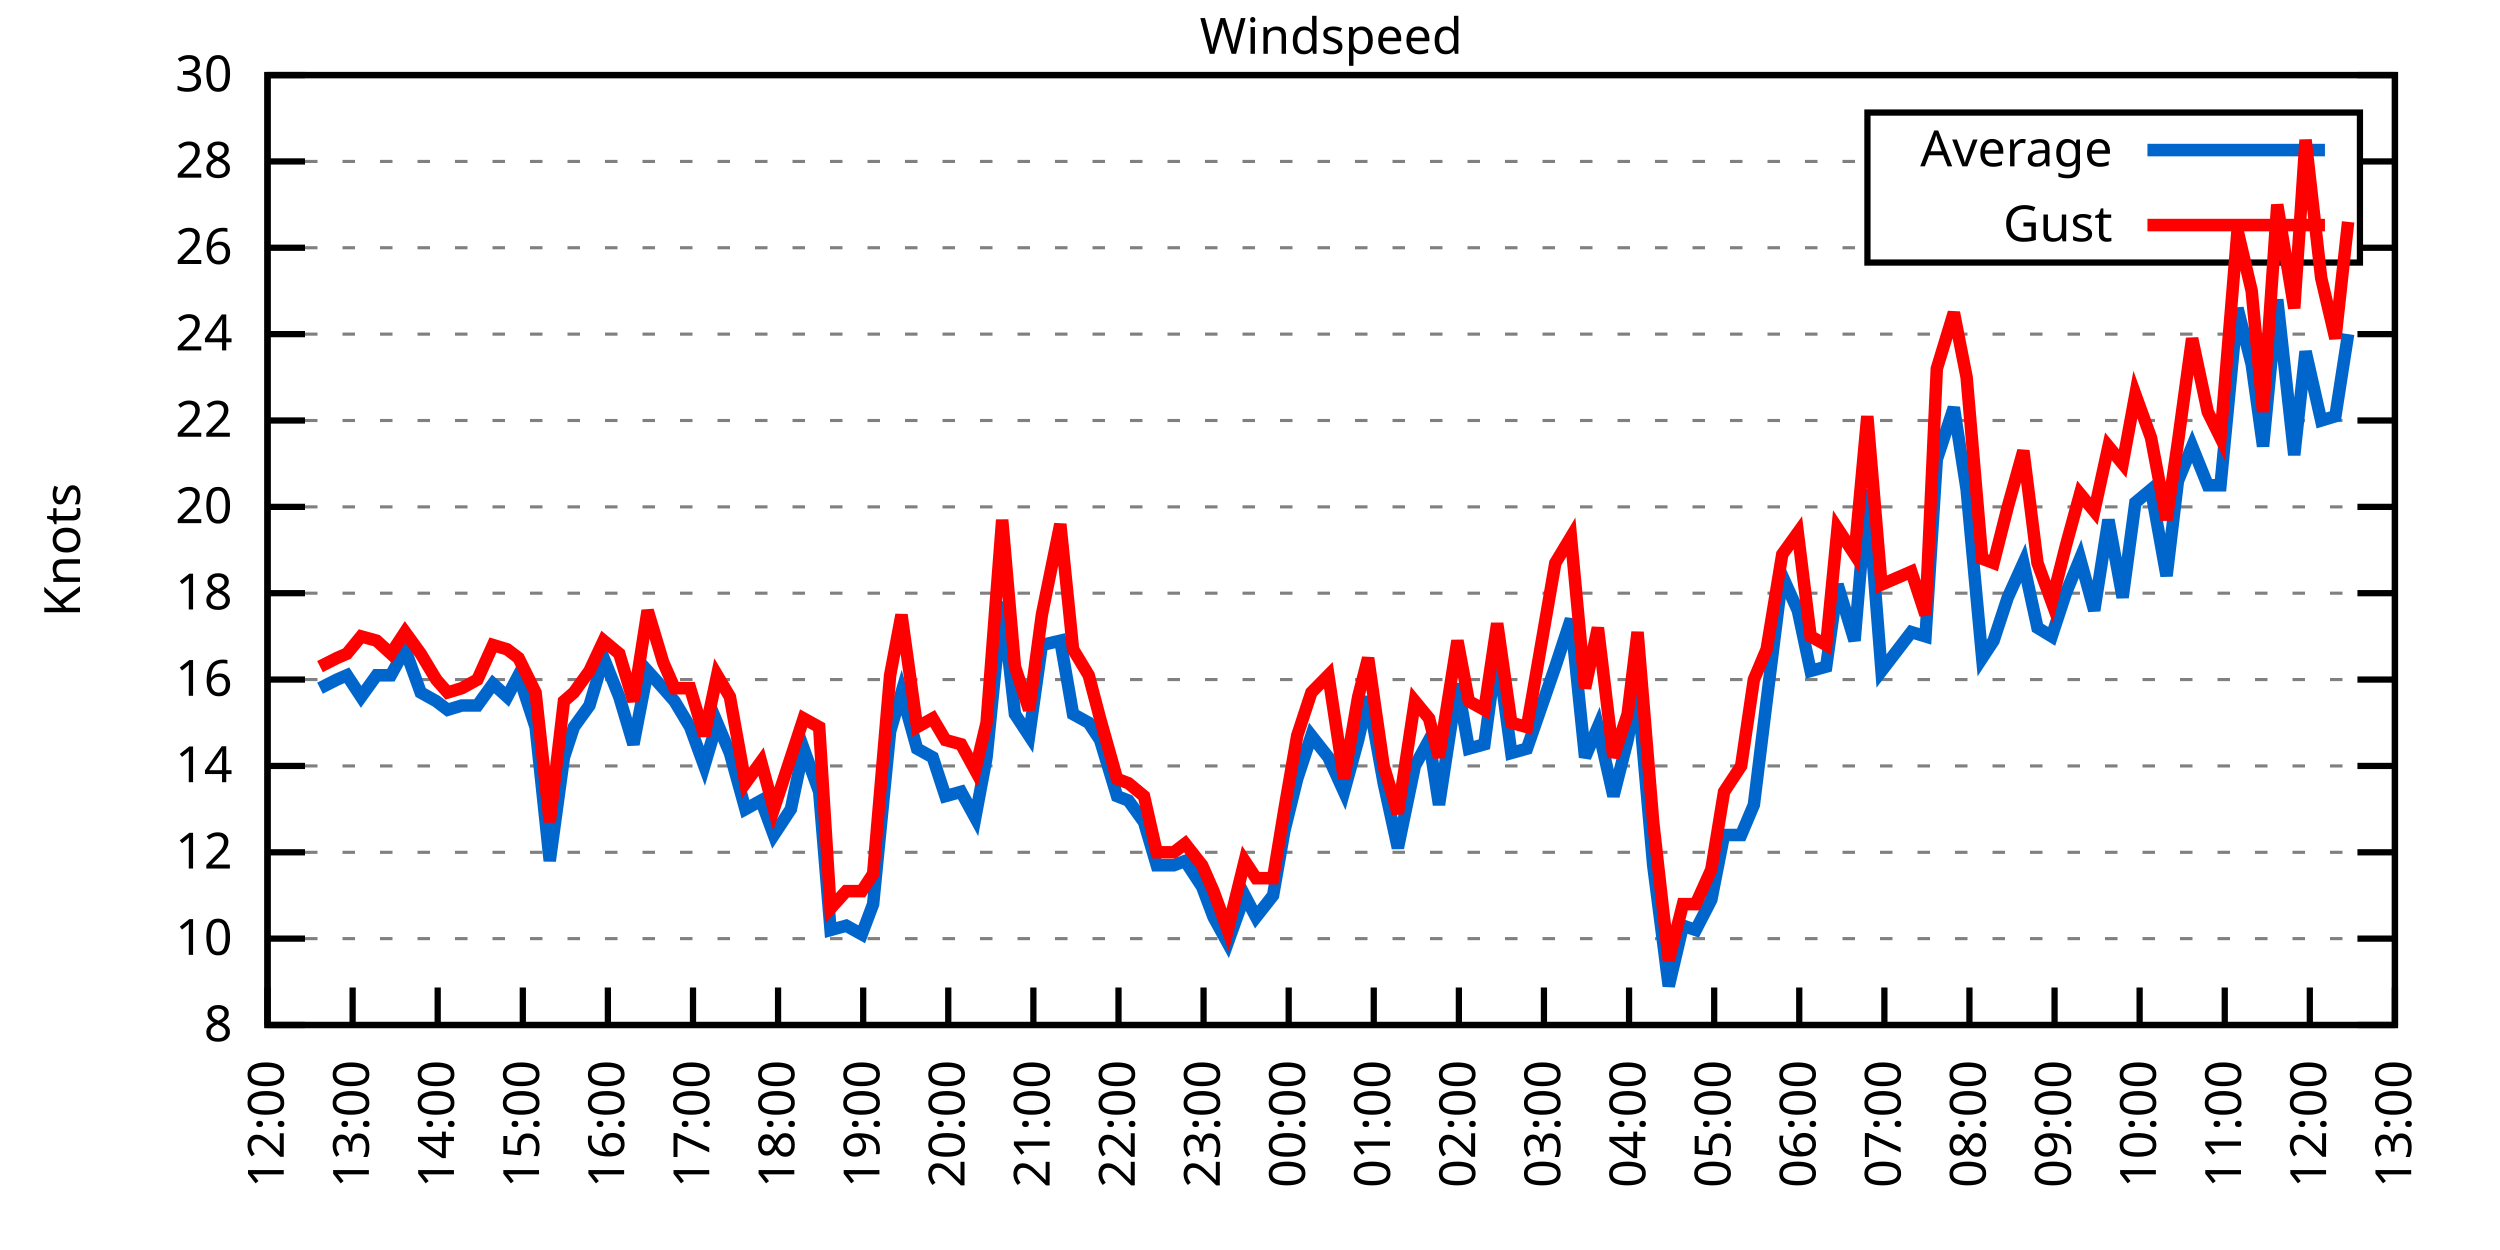
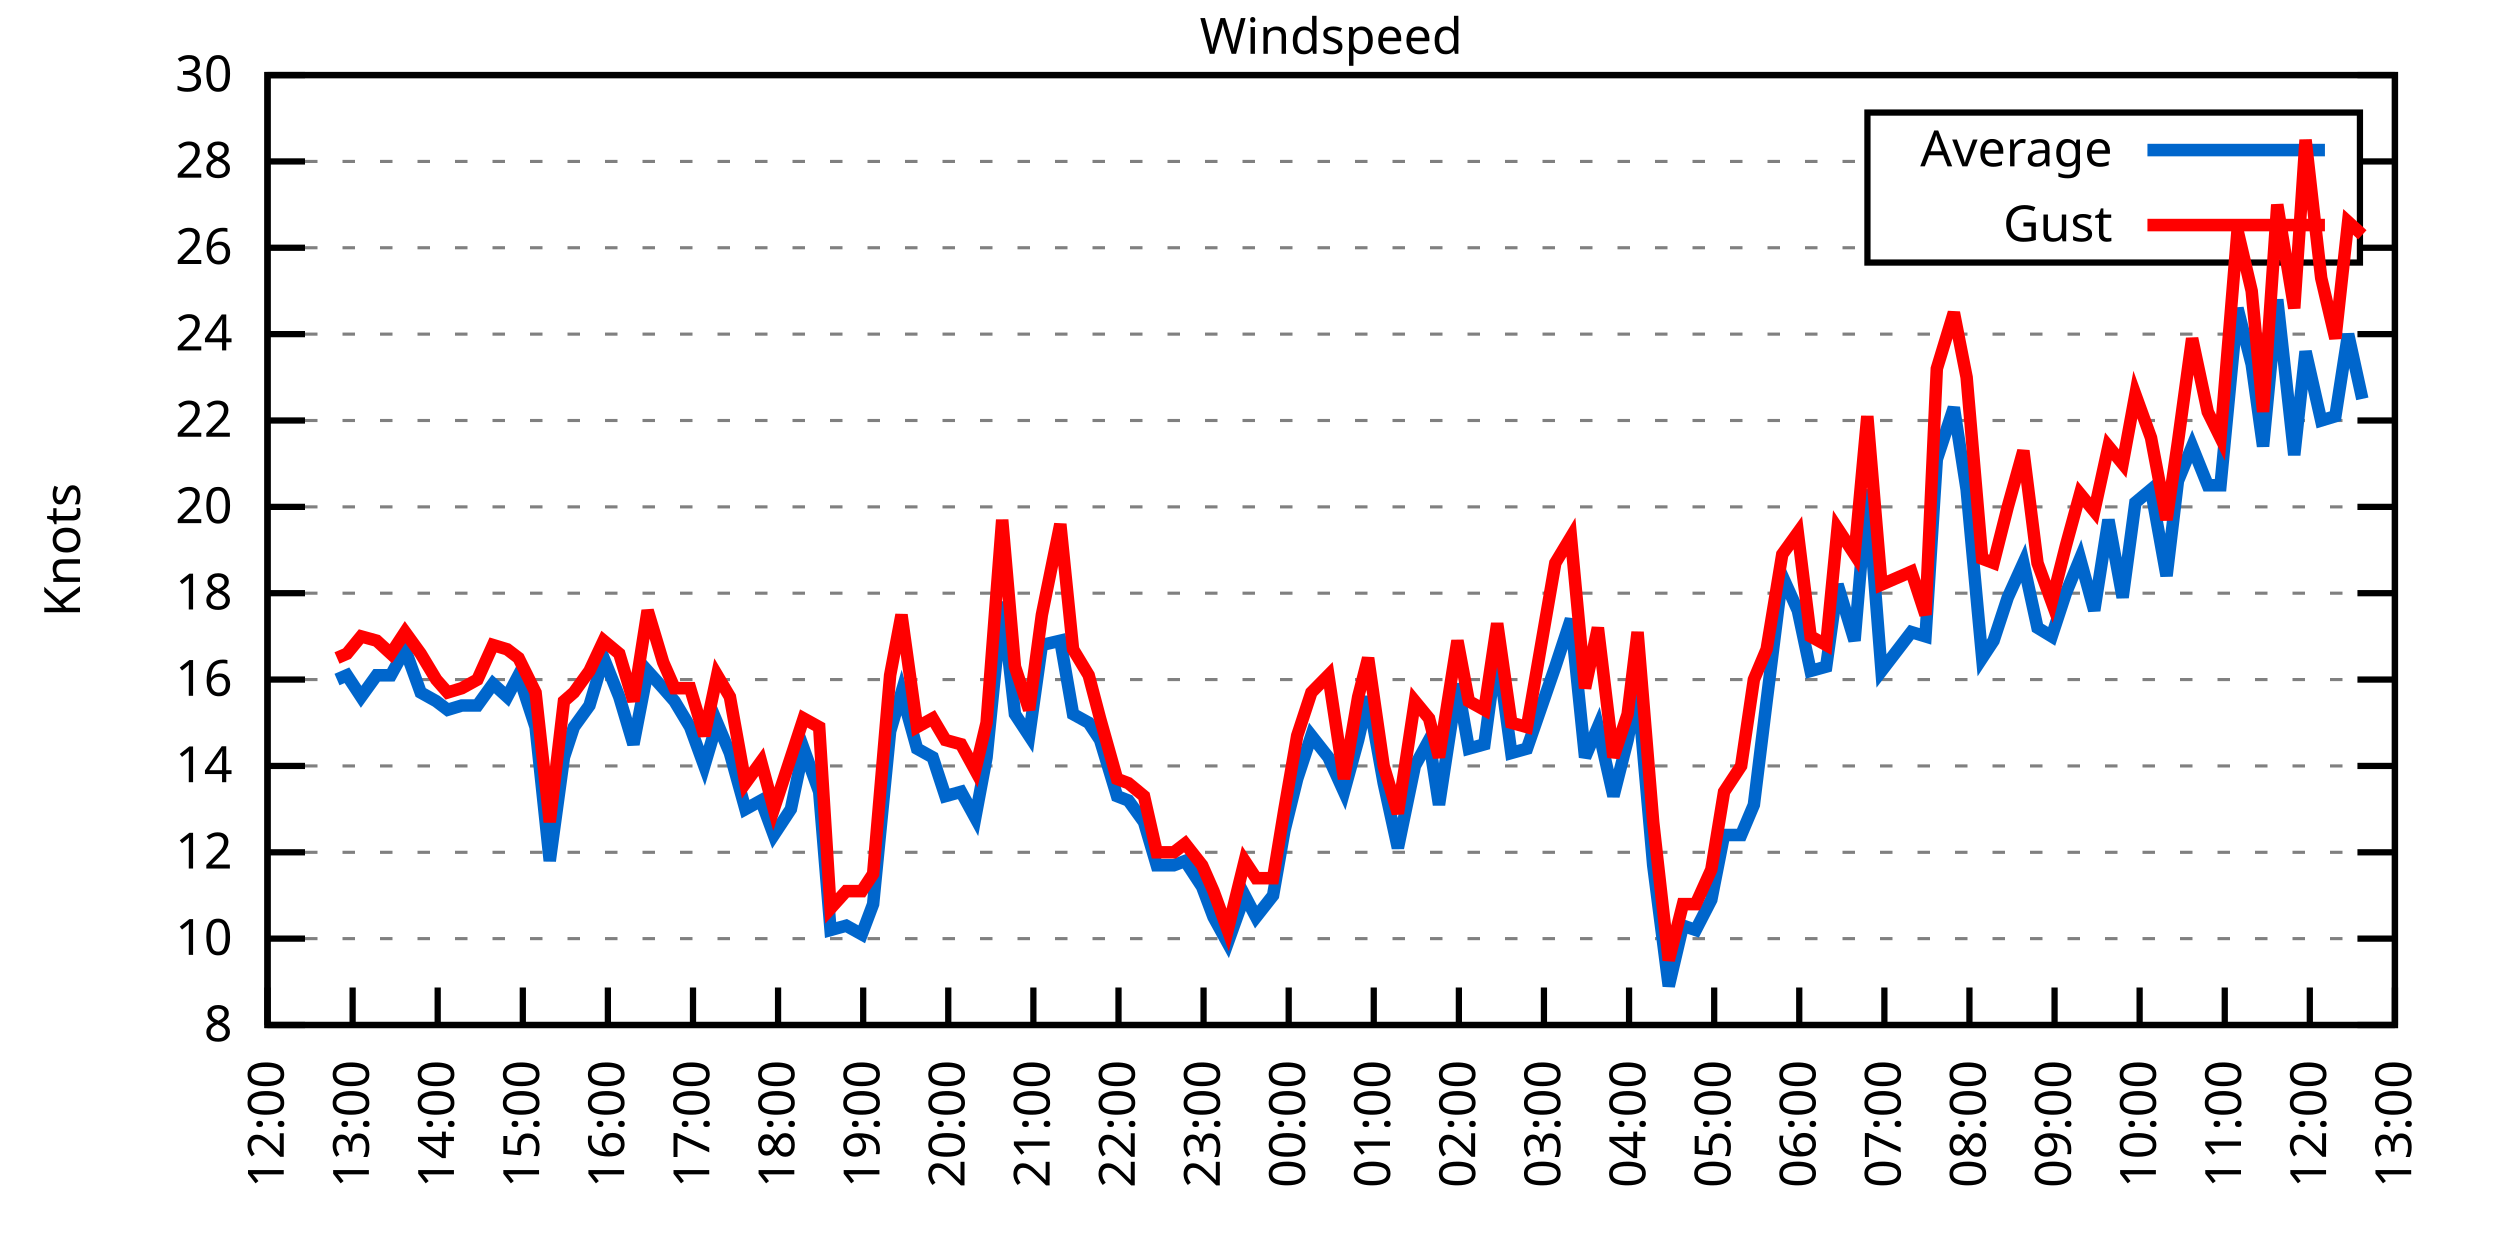
<svg xmlns="http://www.w3.org/2000/svg" xmlns:xlink="http://www.w3.org/1999/xlink" width="400" height="200" viewBox="0 0 400 200">
  <g id="gnuplot_canvas">
    <rect x="0" y="0" width="400" height="200" fill="none" />
    <defs>
      <circle id="gpDot" r="0.5" stroke-width="0.5" stroke="currentColor" />
      <path id="gpPt0" stroke-width="0.333" stroke="currentColor" d="M-1,0 h2 M0,-1 v2" />
      <path id="gpPt1" stroke-width="0.333" stroke="currentColor" d="M-1,-1 L1,1 M1,-1 L-1,1" />
      <path id="gpPt2" stroke-width="0.333" stroke="currentColor" d="M-1,0 L1,0 M0,-1 L0,1 M-1,-1 L1,1 M-1,1 L1,-1" />
      <rect id="gpPt3" stroke-width="0.333" stroke="currentColor" x="-1" y="-1" width="2" height="2" />
      <rect id="gpPt4" stroke-width="0.333" stroke="currentColor" fill="currentColor" x="-1" y="-1" width="2" height="2" />
      <circle id="gpPt5" stroke-width="0.333" stroke="currentColor" cx="0" cy="0" r="1" />
      <use xlink:href="#gpPt5" id="gpPt6" fill="currentColor" stroke="none" />
      <path id="gpPt7" stroke-width="0.333" stroke="currentColor" d="M0,-1.33 L-1.33,0.67 L1.33,0.67 z" />
      <use xlink:href="#gpPt7" id="gpPt8" fill="currentColor" stroke="none" />
      <use xlink:href="#gpPt7" id="gpPt9" stroke="currentColor" transform="rotate(180)" />
      <use xlink:href="#gpPt9" id="gpPt10" fill="currentColor" stroke="none" />
      <use xlink:href="#gpPt3" id="gpPt11" stroke="currentColor" transform="rotate(45)" />
      <use xlink:href="#gpPt11" id="gpPt12" fill="currentColor" stroke="none" />
      <path id="gpPt13" stroke-width="0.333" stroke="currentColor" d="M0,1.330 L1.265,0.411 L0.782,-1.067 L-0.782,-1.076 L-1.265,0.411 z" />
      <use xlink:href="#gpPt13" id="gpPt14" fill="currentColor" stroke="none" />
      <filter id="textbox" filterUnits="objectBoundingBox" x="0" y="0" height="1" width="1">
        <feFlood flood-color="white" flood-opacity="1" result="bgnd" />
        <feComposite in="SourceGraphic" in2="bgnd" operator="atop" />
      </filter>
      <filter id="greybox" filterUnits="objectBoundingBox" x="0" y="0" height="1" width="1">
        <feFlood flood-color="lightgrey" flood-opacity="1" result="grey" />
        <feComposite in="SourceGraphic" in2="grey" operator="atop" />
      </filter>
    </defs>
    <g fill="none" color="white" stroke="currentColor" stroke-width="1.00" stroke-linecap="butt" stroke-linejoin="miter">
</g>
    <g fill="none" color="black" stroke="currentColor" stroke-width="1.00" stroke-linecap="butt" stroke-linejoin="miter">
      <g stroke="none" shape-rendering="crispEdges">
        <polygon fill="rgb(255, 255, 255)" points="42.80,164.00 383.18,164.00 383.18,12.02 42.80,12.02 " />
      </g>
    </g>
    <g fill="none" color="black" stroke="currentColor" stroke-width="1.00" stroke-linecap="butt" stroke-linejoin="miter">
</g>
    <g fill="none" color="black" stroke="black" stroke-width="0.50" stroke-linecap="butt" stroke-linejoin="miter">
</g>
    <g fill="none" color="gray" stroke="currentColor" stroke-width="0.50" stroke-linecap="butt" stroke-linejoin="miter">
      <path stroke="gray" stroke-dasharray="2,4" class="gridline" d="M42.80,164.00 L383.19,164.00  " />
    </g>
    <g fill="none" color="gray" stroke="gray" stroke-width="1.00" stroke-linecap="butt" stroke-linejoin="miter">
</g>
    <g fill="none" color="black" stroke="currentColor" stroke-width="1.00" stroke-linecap="butt" stroke-linejoin="miter">
      <path stroke="black" d="M42.80,164.00 L48.80,164.00 M383.19,164.00 L377.19,164.00  " />
      <g transform="translate(37.20,166.60)" stroke="none" fill="black" font-family="Sans" font-size="8.00" text-anchor="end">
        <text>
          <tspan font-family="Sans"> 8</tspan>
        </text>
      </g>
    </g>
    <g fill="none" color="black" stroke="currentColor" stroke-width="1.00" stroke-linecap="butt" stroke-linejoin="miter">
</g>
    <g fill="none" color="black" stroke="black" stroke-width="0.50" stroke-linecap="butt" stroke-linejoin="miter">
</g>
    <g fill="none" color="gray" stroke="currentColor" stroke-width="0.50" stroke-linecap="butt" stroke-linejoin="miter">
      <path stroke="gray" stroke-dasharray="2,4" class="gridline" d="M42.80,150.18 L383.19,150.18  " />
    </g>
    <g fill="none" color="gray" stroke="gray" stroke-width="1.00" stroke-linecap="butt" stroke-linejoin="miter">
</g>
    <g fill="none" color="black" stroke="currentColor" stroke-width="1.00" stroke-linecap="butt" stroke-linejoin="miter">
      <path stroke="black" d="M42.80,150.18 L48.80,150.18 M383.19,150.18 L377.19,150.18  " />
      <g transform="translate(37.20,152.78)" stroke="none" fill="black" font-family="Sans" font-size="8.00" text-anchor="end">
        <text>
          <tspan font-family="Sans"> 10</tspan>
        </text>
      </g>
    </g>
    <g fill="none" color="black" stroke="currentColor" stroke-width="1.00" stroke-linecap="butt" stroke-linejoin="miter">
</g>
    <g fill="none" color="black" stroke="black" stroke-width="0.50" stroke-linecap="butt" stroke-linejoin="miter">
</g>
    <g fill="none" color="gray" stroke="currentColor" stroke-width="0.50" stroke-linecap="butt" stroke-linejoin="miter">
      <path stroke="gray" stroke-dasharray="2,4" class="gridline" d="M42.80,136.37 L383.19,136.37  " />
    </g>
    <g fill="none" color="gray" stroke="gray" stroke-width="1.00" stroke-linecap="butt" stroke-linejoin="miter">
</g>
    <g fill="none" color="black" stroke="currentColor" stroke-width="1.00" stroke-linecap="butt" stroke-linejoin="miter">
      <path stroke="black" d="M42.80,136.37 L48.80,136.37 M383.19,136.37 L377.19,136.37  " />
      <g transform="translate(37.20,138.97)" stroke="none" fill="black" font-family="Sans" font-size="8.00" text-anchor="end">
        <text>
          <tspan font-family="Sans"> 12</tspan>
        </text>
      </g>
    </g>
    <g fill="none" color="black" stroke="currentColor" stroke-width="1.00" stroke-linecap="butt" stroke-linejoin="miter">
</g>
    <g fill="none" color="black" stroke="black" stroke-width="0.50" stroke-linecap="butt" stroke-linejoin="miter">
</g>
    <g fill="none" color="gray" stroke="currentColor" stroke-width="0.50" stroke-linecap="butt" stroke-linejoin="miter">
      <path stroke="gray" stroke-dasharray="2,4" class="gridline" d="M42.80,122.55 L383.19,122.55  " />
    </g>
    <g fill="none" color="gray" stroke="gray" stroke-width="1.00" stroke-linecap="butt" stroke-linejoin="miter">
</g>
    <g fill="none" color="black" stroke="currentColor" stroke-width="1.00" stroke-linecap="butt" stroke-linejoin="miter">
      <path stroke="black" d="M42.80,122.55 L48.80,122.55 M383.19,122.55 L377.19,122.55  " />
      <g transform="translate(37.20,125.15)" stroke="none" fill="black" font-family="Sans" font-size="8.00" text-anchor="end">
        <text>
          <tspan font-family="Sans"> 14</tspan>
        </text>
      </g>
    </g>
    <g fill="none" color="black" stroke="currentColor" stroke-width="1.00" stroke-linecap="butt" stroke-linejoin="miter">
</g>
    <g fill="none" color="black" stroke="black" stroke-width="0.50" stroke-linecap="butt" stroke-linejoin="miter">
</g>
    <g fill="none" color="gray" stroke="currentColor" stroke-width="0.50" stroke-linecap="butt" stroke-linejoin="miter">
      <path stroke="gray" stroke-dasharray="2,4" class="gridline" d="M42.80,108.73 L383.19,108.73  " />
    </g>
    <g fill="none" color="gray" stroke="gray" stroke-width="1.00" stroke-linecap="butt" stroke-linejoin="miter">
</g>
    <g fill="none" color="black" stroke="currentColor" stroke-width="1.00" stroke-linecap="butt" stroke-linejoin="miter">
      <path stroke="black" d="M42.80,108.73 L48.80,108.73 M383.19,108.73 L377.19,108.73  " />
      <g transform="translate(37.20,111.33)" stroke="none" fill="black" font-family="Sans" font-size="8.00" text-anchor="end">
        <text>
          <tspan font-family="Sans"> 16</tspan>
        </text>
      </g>
    </g>
    <g fill="none" color="black" stroke="currentColor" stroke-width="1.00" stroke-linecap="butt" stroke-linejoin="miter">
</g>
    <g fill="none" color="black" stroke="black" stroke-width="0.50" stroke-linecap="butt" stroke-linejoin="miter">
</g>
    <g fill="none" color="gray" stroke="currentColor" stroke-width="0.50" stroke-linecap="butt" stroke-linejoin="miter">
      <path stroke="gray" stroke-dasharray="2,4" class="gridline" d="M42.80,94.91 L383.19,94.91  " />
    </g>
    <g fill="none" color="gray" stroke="gray" stroke-width="1.00" stroke-linecap="butt" stroke-linejoin="miter">
</g>
    <g fill="none" color="black" stroke="currentColor" stroke-width="1.00" stroke-linecap="butt" stroke-linejoin="miter">
      <path stroke="black" d="M42.80,94.91 L48.80,94.91 M383.19,94.91 L377.19,94.91  " />
      <g transform="translate(37.20,97.51)" stroke="none" fill="black" font-family="Sans" font-size="8.00" text-anchor="end">
        <text>
          <tspan font-family="Sans"> 18</tspan>
        </text>
      </g>
    </g>
    <g fill="none" color="black" stroke="currentColor" stroke-width="1.00" stroke-linecap="butt" stroke-linejoin="miter">
</g>
    <g fill="none" color="black" stroke="black" stroke-width="0.50" stroke-linecap="butt" stroke-linejoin="miter">
</g>
    <g fill="none" color="gray" stroke="currentColor" stroke-width="0.50" stroke-linecap="butt" stroke-linejoin="miter">
      <path stroke="gray" stroke-dasharray="2,4" class="gridline" d="M42.80,81.10 L383.19,81.10  " />
    </g>
    <g fill="none" color="gray" stroke="gray" stroke-width="1.00" stroke-linecap="butt" stroke-linejoin="miter">
</g>
    <g fill="none" color="black" stroke="currentColor" stroke-width="1.00" stroke-linecap="butt" stroke-linejoin="miter">
      <path stroke="black" d="M42.80,81.10 L48.80,81.10 M383.19,81.10 L377.19,81.10  " />
      <g transform="translate(37.20,83.70)" stroke="none" fill="black" font-family="Sans" font-size="8.00" text-anchor="end">
        <text>
          <tspan font-family="Sans"> 20</tspan>
        </text>
      </g>
    </g>
    <g fill="none" color="black" stroke="currentColor" stroke-width="1.00" stroke-linecap="butt" stroke-linejoin="miter">
</g>
    <g fill="none" color="black" stroke="black" stroke-width="0.50" stroke-linecap="butt" stroke-linejoin="miter">
</g>
    <g fill="none" color="gray" stroke="currentColor" stroke-width="0.50" stroke-linecap="butt" stroke-linejoin="miter">
      <path stroke="gray" stroke-dasharray="2,4" class="gridline" d="M42.80,67.28 L383.19,67.28  " />
    </g>
    <g fill="none" color="gray" stroke="gray" stroke-width="1.00" stroke-linecap="butt" stroke-linejoin="miter">
</g>
    <g fill="none" color="black" stroke="currentColor" stroke-width="1.00" stroke-linecap="butt" stroke-linejoin="miter">
      <path stroke="black" d="M42.80,67.28 L48.80,67.28 M383.19,67.28 L377.19,67.28  " />
      <g transform="translate(37.20,69.88)" stroke="none" fill="black" font-family="Sans" font-size="8.00" text-anchor="end">
        <text>
          <tspan font-family="Sans"> 22</tspan>
        </text>
      </g>
    </g>
    <g fill="none" color="black" stroke="currentColor" stroke-width="1.00" stroke-linecap="butt" stroke-linejoin="miter">
</g>
    <g fill="none" color="black" stroke="black" stroke-width="0.50" stroke-linecap="butt" stroke-linejoin="miter">
</g>
    <g fill="none" color="gray" stroke="currentColor" stroke-width="0.50" stroke-linecap="butt" stroke-linejoin="miter">
      <path stroke="gray" stroke-dasharray="2,4" class="gridline" d="M42.80,53.46 L383.19,53.46  " />
    </g>
    <g fill="none" color="gray" stroke="gray" stroke-width="1.00" stroke-linecap="butt" stroke-linejoin="miter">
</g>
    <g fill="none" color="black" stroke="currentColor" stroke-width="1.00" stroke-linecap="butt" stroke-linejoin="miter">
      <path stroke="black" d="M42.80,53.46 L48.80,53.46 M383.19,53.46 L377.19,53.46  " />
      <g transform="translate(37.20,56.06)" stroke="none" fill="black" font-family="Sans" font-size="8.00" text-anchor="end">
        <text>
          <tspan font-family="Sans"> 24</tspan>
        </text>
      </g>
    </g>
    <g fill="none" color="black" stroke="currentColor" stroke-width="1.00" stroke-linecap="butt" stroke-linejoin="miter">
</g>
    <g fill="none" color="black" stroke="black" stroke-width="0.50" stroke-linecap="butt" stroke-linejoin="miter">
</g>
    <g fill="none" color="gray" stroke="currentColor" stroke-width="0.50" stroke-linecap="butt" stroke-linejoin="miter">
      <path stroke="gray" stroke-dasharray="2,4" class="gridline" d="M42.80,39.64 L298.79,39.64 M377.59,39.64 L383.19,39.64  " />
    </g>
    <g fill="none" color="gray" stroke="gray" stroke-width="1.00" stroke-linecap="butt" stroke-linejoin="miter">
</g>
    <g fill="none" color="black" stroke="currentColor" stroke-width="1.00" stroke-linecap="butt" stroke-linejoin="miter">
      <path stroke="black" d="M42.80,39.64 L48.80,39.64 M383.19,39.64 L377.19,39.64  " />
      <g transform="translate(37.20,42.24)" stroke="none" fill="black" font-family="Sans" font-size="8.00" text-anchor="end">
        <text>
          <tspan font-family="Sans"> 26</tspan>
        </text>
      </g>
    </g>
    <g fill="none" color="black" stroke="currentColor" stroke-width="1.00" stroke-linecap="butt" stroke-linejoin="miter">
</g>
    <g fill="none" color="black" stroke="black" stroke-width="0.50" stroke-linecap="butt" stroke-linejoin="miter">
</g>
    <g fill="none" color="gray" stroke="currentColor" stroke-width="0.50" stroke-linecap="butt" stroke-linejoin="miter">
      <path stroke="gray" stroke-dasharray="2,4" class="gridline" d="M42.80,25.83 L298.79,25.83 M377.59,25.83 L383.19,25.83  " />
    </g>
    <g fill="none" color="gray" stroke="gray" stroke-width="1.00" stroke-linecap="butt" stroke-linejoin="miter">
</g>
    <g fill="none" color="black" stroke="currentColor" stroke-width="1.00" stroke-linecap="butt" stroke-linejoin="miter">
      <path stroke="black" d="M42.80,25.83 L48.80,25.83 M383.19,25.83 L377.19,25.83  " />
      <g transform="translate(37.20,28.43)" stroke="none" fill="black" font-family="Sans" font-size="8.00" text-anchor="end">
        <text>
          <tspan font-family="Sans"> 28</tspan>
        </text>
      </g>
    </g>
    <g fill="none" color="black" stroke="currentColor" stroke-width="1.00" stroke-linecap="butt" stroke-linejoin="miter">
</g>
    <g fill="none" color="black" stroke="black" stroke-width="0.50" stroke-linecap="butt" stroke-linejoin="miter">
</g>
    <g fill="none" color="gray" stroke="currentColor" stroke-width="0.50" stroke-linecap="butt" stroke-linejoin="miter">
      <path stroke="gray" stroke-dasharray="2,4" class="gridline" d="M42.80,12.01 L383.19,12.01  " />
    </g>
    <g fill="none" color="gray" stroke="gray" stroke-width="1.00" stroke-linecap="butt" stroke-linejoin="miter">
</g>
    <g fill="none" color="black" stroke="currentColor" stroke-width="1.00" stroke-linecap="butt" stroke-linejoin="miter">
      <path stroke="black" d="M42.80,12.01 L48.80,12.01 M383.19,12.01 L377.19,12.01  " />
      <g transform="translate(37.20,14.61)" stroke="none" fill="black" font-family="Sans" font-size="8.00" text-anchor="end">
        <text>
          <tspan font-family="Sans"> 30</tspan>
        </text>
      </g>
    </g>
    <g fill="none" color="black" stroke="currentColor" stroke-width="1.00" stroke-linecap="butt" stroke-linejoin="miter">
      <path stroke="black" d="M42.80,164.00 L42.80,158.00  " />
      <g transform="translate(45.40,169.60) rotate(270.00)" stroke="none" fill="black" font-family="Sans" font-size="8.00" text-anchor="end">
        <text>
          <tspan font-family="Sans">12:00</tspan>
        </text>
      </g>
    </g>
    <g fill="none" color="black" stroke="currentColor" stroke-width="1.00" stroke-linecap="butt" stroke-linejoin="miter">
      <path stroke="black" d="M56.42,164.00 L56.42,158.00  " />
      <g transform="translate(59.02,169.60) rotate(270.00)" stroke="none" fill="black" font-family="Sans" font-size="8.00" text-anchor="end">
        <text>
          <tspan font-family="Sans">13:00</tspan>
        </text>
      </g>
    </g>
    <g fill="none" color="black" stroke="currentColor" stroke-width="1.00" stroke-linecap="butt" stroke-linejoin="miter">
      <path stroke="black" d="M70.03,164.00 L70.03,158.00  " />
      <g transform="translate(72.63,169.60) rotate(270.00)" stroke="none" fill="black" font-family="Sans" font-size="8.00" text-anchor="end">
        <text>
          <tspan font-family="Sans">14:00</tspan>
        </text>
      </g>
    </g>
    <g fill="none" color="black" stroke="currentColor" stroke-width="1.00" stroke-linecap="butt" stroke-linejoin="miter">
      <path stroke="black" d="M83.65,164.00 L83.65,158.00  " />
      <g transform="translate(86.25,169.60) rotate(270.00)" stroke="none" fill="black" font-family="Sans" font-size="8.00" text-anchor="end">
        <text>
          <tspan font-family="Sans">15:00</tspan>
        </text>
      </g>
    </g>
    <g fill="none" color="black" stroke="currentColor" stroke-width="1.00" stroke-linecap="butt" stroke-linejoin="miter">
      <path stroke="black" d="M97.26,164.00 L97.26,158.00  " />
      <g transform="translate(99.86,169.60) rotate(270.00)" stroke="none" fill="black" font-family="Sans" font-size="8.00" text-anchor="end">
        <text>
          <tspan font-family="Sans">16:00</tspan>
        </text>
      </g>
    </g>
    <g fill="none" color="black" stroke="currentColor" stroke-width="1.00" stroke-linecap="butt" stroke-linejoin="miter">
      <path stroke="black" d="M110.88,164.00 L110.88,158.00  " />
      <g transform="translate(113.48,169.60) rotate(270.00)" stroke="none" fill="black" font-family="Sans" font-size="8.00" text-anchor="end">
        <text>
          <tspan font-family="Sans">17:00</tspan>
        </text>
      </g>
    </g>
    <g fill="none" color="black" stroke="currentColor" stroke-width="1.00" stroke-linecap="butt" stroke-linejoin="miter">
      <path stroke="black" d="M124.49,164.00 L124.49,158.00  " />
      <g transform="translate(127.09,169.60) rotate(270.00)" stroke="none" fill="black" font-family="Sans" font-size="8.00" text-anchor="end">
        <text>
          <tspan font-family="Sans">18:00</tspan>
        </text>
      </g>
    </g>
    <g fill="none" color="black" stroke="currentColor" stroke-width="1.00" stroke-linecap="butt" stroke-linejoin="miter">
      <path stroke="black" d="M138.11,164.00 L138.11,158.00  " />
      <g transform="translate(140.71,169.60) rotate(270.00)" stroke="none" fill="black" font-family="Sans" font-size="8.00" text-anchor="end">
        <text>
          <tspan font-family="Sans">19:00</tspan>
        </text>
      </g>
    </g>
    <g fill="none" color="black" stroke="currentColor" stroke-width="1.00" stroke-linecap="butt" stroke-linejoin="miter">
      <path stroke="black" d="M151.72,164.00 L151.72,158.00  " />
      <g transform="translate(154.32,169.60) rotate(270.00)" stroke="none" fill="black" font-family="Sans" font-size="8.00" text-anchor="end">
        <text>
          <tspan font-family="Sans">20:00</tspan>
        </text>
      </g>
    </g>
    <g fill="none" color="black" stroke="currentColor" stroke-width="1.00" stroke-linecap="butt" stroke-linejoin="miter">
      <path stroke="black" d="M165.34,164.00 L165.34,158.00  " />
      <g transform="translate(167.94,169.60) rotate(270.00)" stroke="none" fill="black" font-family="Sans" font-size="8.00" text-anchor="end">
        <text>
          <tspan font-family="Sans">21:00</tspan>
        </text>
      </g>
    </g>
    <g fill="none" color="black" stroke="currentColor" stroke-width="1.00" stroke-linecap="butt" stroke-linejoin="miter">
      <path stroke="black" d="M178.96,164.00 L178.96,158.00  " />
      <g transform="translate(181.56,169.60) rotate(270.00)" stroke="none" fill="black" font-family="Sans" font-size="8.00" text-anchor="end">
        <text>
          <tspan font-family="Sans">22:00</tspan>
        </text>
      </g>
    </g>
    <g fill="none" color="black" stroke="currentColor" stroke-width="1.00" stroke-linecap="butt" stroke-linejoin="miter">
      <path stroke="black" d="M192.57,164.00 L192.57,158.00  " />
      <g transform="translate(195.17,169.60) rotate(270.00)" stroke="none" fill="black" font-family="Sans" font-size="8.00" text-anchor="end">
        <text>
          <tspan font-family="Sans">23:00</tspan>
        </text>
      </g>
    </g>
    <g fill="none" color="black" stroke="currentColor" stroke-width="1.00" stroke-linecap="butt" stroke-linejoin="miter">
      <path stroke="black" d="M206.19,164.00 L206.19,158.00  " />
      <g transform="translate(208.79,169.60) rotate(270.00)" stroke="none" fill="black" font-family="Sans" font-size="8.00" text-anchor="end">
        <text>
          <tspan font-family="Sans">00:00</tspan>
        </text>
      </g>
    </g>
    <g fill="none" color="black" stroke="currentColor" stroke-width="1.00" stroke-linecap="butt" stroke-linejoin="miter">
      <path stroke="black" d="M219.80,164.00 L219.80,158.00  " />
      <g transform="translate(222.40,169.60) rotate(270.00)" stroke="none" fill="black" font-family="Sans" font-size="8.00" text-anchor="end">
        <text>
          <tspan font-family="Sans">01:00</tspan>
        </text>
      </g>
    </g>
    <g fill="none" color="black" stroke="currentColor" stroke-width="1.00" stroke-linecap="butt" stroke-linejoin="miter">
      <path stroke="black" d="M233.42,164.00 L233.42,158.00  " />
      <g transform="translate(236.02,169.60) rotate(270.00)" stroke="none" fill="black" font-family="Sans" font-size="8.00" text-anchor="end">
        <text>
          <tspan font-family="Sans">02:00</tspan>
        </text>
      </g>
    </g>
    <g fill="none" color="black" stroke="currentColor" stroke-width="1.00" stroke-linecap="butt" stroke-linejoin="miter">
      <path stroke="black" d="M247.03,164.00 L247.03,158.00  " />
      <g transform="translate(249.63,169.60) rotate(270.00)" stroke="none" fill="black" font-family="Sans" font-size="8.00" text-anchor="end">
        <text>
          <tspan font-family="Sans">03:00</tspan>
        </text>
      </g>
    </g>
    <g fill="none" color="black" stroke="currentColor" stroke-width="1.00" stroke-linecap="butt" stroke-linejoin="miter">
      <path stroke="black" d="M260.65,164.00 L260.65,158.00  " />
      <g transform="translate(263.25,169.60) rotate(270.00)" stroke="none" fill="black" font-family="Sans" font-size="8.00" text-anchor="end">
        <text>
          <tspan font-family="Sans">04:00</tspan>
        </text>
      </g>
    </g>
    <g fill="none" color="black" stroke="currentColor" stroke-width="1.00" stroke-linecap="butt" stroke-linejoin="miter">
      <path stroke="black" d="M274.27,164.00 L274.27,158.00  " />
      <g transform="translate(276.87,169.60) rotate(270.00)" stroke="none" fill="black" font-family="Sans" font-size="8.00" text-anchor="end">
        <text>
          <tspan font-family="Sans">05:00</tspan>
        </text>
      </g>
    </g>
    <g fill="none" color="black" stroke="currentColor" stroke-width="1.00" stroke-linecap="butt" stroke-linejoin="miter">
      <path stroke="black" d="M287.88,164.00 L287.88,158.00  " />
      <g transform="translate(290.48,169.60) rotate(270.00)" stroke="none" fill="black" font-family="Sans" font-size="8.00" text-anchor="end">
        <text>
          <tspan font-family="Sans">06:00</tspan>
        </text>
      </g>
    </g>
    <g fill="none" color="black" stroke="currentColor" stroke-width="1.00" stroke-linecap="butt" stroke-linejoin="miter">
      <path stroke="black" d="M301.50,164.00 L301.50,158.00  " />
      <g transform="translate(304.10,169.60) rotate(270.00)" stroke="none" fill="black" font-family="Sans" font-size="8.00" text-anchor="end">
        <text>
          <tspan font-family="Sans">07:00</tspan>
        </text>
      </g>
    </g>
    <g fill="none" color="black" stroke="currentColor" stroke-width="1.00" stroke-linecap="butt" stroke-linejoin="miter">
      <path stroke="black" d="M315.11,164.00 L315.11,158.00  " />
      <g transform="translate(317.71,169.60) rotate(270.00)" stroke="none" fill="black" font-family="Sans" font-size="8.00" text-anchor="end">
        <text>
          <tspan font-family="Sans">08:00</tspan>
        </text>
      </g>
    </g>
    <g fill="none" color="black" stroke="currentColor" stroke-width="1.00" stroke-linecap="butt" stroke-linejoin="miter">
      <path stroke="black" d="M328.73,164.00 L328.73,158.00  " />
      <g transform="translate(331.33,169.60) rotate(270.00)" stroke="none" fill="black" font-family="Sans" font-size="8.00" text-anchor="end">
        <text>
          <tspan font-family="Sans">09:00</tspan>
        </text>
      </g>
    </g>
    <g fill="none" color="black" stroke="currentColor" stroke-width="1.00" stroke-linecap="butt" stroke-linejoin="miter">
      <path stroke="black" d="M342.34,164.00 L342.34,158.00  " />
      <g transform="translate(344.94,169.60) rotate(270.00)" stroke="none" fill="black" font-family="Sans" font-size="8.00" text-anchor="end">
        <text>
          <tspan font-family="Sans">10:00</tspan>
        </text>
      </g>
    </g>
    <g fill="none" color="black" stroke="currentColor" stroke-width="1.00" stroke-linecap="butt" stroke-linejoin="miter">
      <path stroke="black" d="M355.96,164.00 L355.96,158.00  " />
      <g transform="translate(358.56,169.60) rotate(270.00)" stroke="none" fill="black" font-family="Sans" font-size="8.00" text-anchor="end">
        <text>
          <tspan font-family="Sans">11:00</tspan>
        </text>
      </g>
    </g>
    <g fill="none" color="black" stroke="currentColor" stroke-width="1.00" stroke-linecap="butt" stroke-linejoin="miter">
      <path stroke="black" d="M369.57,164.00 L369.57,158.00  " />
      <g transform="translate(372.17,169.60) rotate(270.00)" stroke="none" fill="black" font-family="Sans" font-size="8.00" text-anchor="end">
        <text>
          <tspan font-family="Sans">12:00</tspan>
        </text>
      </g>
    </g>
    <g fill="none" color="black" stroke="currentColor" stroke-width="1.00" stroke-linecap="butt" stroke-linejoin="miter">
      <path stroke="black" d="M383.19,164.00 L383.19,158.00  " />
      <g transform="translate(385.79,169.60) rotate(270.00)" stroke="none" fill="black" font-family="Sans" font-size="8.00" text-anchor="end">
        <text>
          <tspan font-family="Sans">13:00</tspan>
        </text>
      </g>
    </g>
    <g fill="none" color="black" stroke="currentColor" stroke-width="1.00" stroke-linecap="butt" stroke-linejoin="miter">
</g>
    <g fill="none" color="black" stroke="currentColor" stroke-width="1.00" stroke-linecap="butt" stroke-linejoin="miter">
      <path stroke="black" d="M42.80,12.01 L42.80,164.00 L383.19,164.00 L383.19,12.01 L42.80,12.01 Z  " />
    </g>
    <g fill="none" color="black" stroke="currentColor" stroke-width="1.00" stroke-linecap="butt" stroke-linejoin="miter">
</g>
    <g fill="none" color="black" stroke="currentColor" stroke-width="1.00" stroke-linecap="butt" stroke-linejoin="miter">
      <path stroke="black" d="M298.79,42.01 L298.79,18.01 L377.59,18.01 L377.59,42.01 L298.79,42.01 Z  " />
    </g>
    <g id="Windspeed_plot_1">
      <g fill="none" color="white" stroke="black" stroke-width="2.00" stroke-linecap="butt" stroke-linejoin="miter">
</g>
      <g fill="none" color="black" stroke="currentColor" stroke-width="2.00" stroke-linecap="butt" stroke-linejoin="miter">
        <g transform="translate(337.99,26.61)" stroke="none" fill="black" font-family="Sans" font-size="8.00" text-anchor="end">
          <text>
            <tspan font-family="Sans">Average</tspan>
          </text>
        </g>
      </g>
      <g fill="none" color="black" stroke="currentColor" stroke-width="2.00" stroke-linecap="butt" stroke-linejoin="miter">
-         <path stroke="rgb(  0, 102, 204)" d="M343.59,24.01 L371.99,24.01 M51.20,110.11 L53.92,108.73 L55.51,108.04 L57.78,111.49 L60.27,108.04 L62.54,108.04   L64.81,103.89 L67.31,110.80 L69.80,112.19 L71.62,113.57 L73.89,112.88 L76.39,112.88 L78.88,109.42 L81.15,111.49   L82.97,108.04 L85.69,116.33 L87.96,137.75 L90.23,121.17 L91.82,116.33 L94.31,112.88 L96.58,105.28 L99.08,111.49   L101.35,119.09 L103.62,107.35 L106.11,110.11 L107.93,112.19 L110.42,116.33 L112.69,122.55 L114.74,115.64 L116.78,120.48   L119.27,129.46 L121.77,128.08 L123.81,133.60 L126.54,129.46 L128.58,119.78 L131.07,126.69 L132.89,148.80 L135.39,148.11   L137.88,149.49 L139.70,144.66 L142.42,117.02 L144.24,110.80 L146.73,119.78 L149.23,121.17 L151.27,127.38 L153.77,126.69   L156.04,130.84 L157.85,121.17 L160.35,96.30 L162.39,114.26 L164.66,117.71 L166.70,103.20 L169.65,102.51 L171.69,114.26   L174.19,115.64 L176.01,118.40 L178.73,127.38 L180.54,128.08 L183.04,131.53 L185.08,138.44 L187.81,138.44 L189.62,137.75   L192.34,141.89 L194.16,146.73 L196.43,150.87 L199.15,143.27 L200.97,146.73 L203.69,143.27 L205.51,132.91 L207.55,124.62   L209.82,117.71 L212.54,121.17 L215.04,126.69 L217.31,118.40 L218.90,111.49 L221.39,125.31 L223.66,135.67 L226.38,122.55   L228.65,118.40 L230.24,128.77 L233.19,109.42 L235.01,119.78 L237.50,119.09 L239.55,103.89 L241.81,120.48 L244.31,119.78   L248.85,106.66 L251.35,99.06 L253.61,121.17 L255.66,116.33 L258.15,127.38 L260.42,118.40 L262.01,110.11 L264.51,138.44   L267.00,157.78 L269.27,148.11 L271.32,148.80 L273.81,143.96 L275.85,133.60 L278.58,133.60 L280.62,128.77 L282.66,112.19   L285.16,92.15 L287.65,97.68 L289.70,107.35 L292.19,106.66 L294.01,93.53 L296.73,102.51 L298.77,78.33 L301.04,107.35   L305.81,101.13 L308.08,101.82 L309.89,73.50 L312.62,65.21 L314.66,78.33 L317.15,105.28 L318.97,102.51 L321.24,95.60   L323.74,90.08 L326.00,100.44 L328.27,101.82 L330.54,94.91 L332.81,89.39 L335.08,97.68 L337.35,83.17 L339.62,95.60   L341.66,80.41 L344.16,78.33 L346.65,92.15 L348.47,76.95 L350.74,71.42 L353.24,77.64 L355.28,77.64 L358.00,49.32   L360.27,58.30 L362.09,71.42 L364.36,47.93 L367.08,72.81 L368.89,56.23 L371.39,67.28 L373.66,66.59 L375.70,53.46    " />
+         <path stroke="rgb(  0, 102, 204)" d="M343.59,24.01 L371.99,24.01 M53.92,108.73 L55.51,108.04 L57.78,111.49 L60.27,108.04 L62.54,108.04 L64.81,103.89   L67.31,110.80 L69.80,112.19 L71.62,113.57 L73.89,112.88 L76.39,112.88 L78.88,109.42 L81.15,111.49 L82.97,108.04   L85.69,116.33 L87.96,137.75 L90.23,121.17 L91.82,116.33 L94.31,112.88 L96.58,105.28 L99.08,111.49 L101.35,119.09   L103.62,107.35 L106.11,110.11 L107.93,112.19 L110.42,116.33 L112.69,122.55 L114.74,115.64 L116.78,120.48 L119.27,129.46   L121.77,128.08 L123.81,133.60 L126.54,129.46 L128.58,119.78 L131.07,126.69 L132.89,148.80 L135.39,148.11 L137.88,149.49   L139.70,144.66 L142.42,117.02 L144.24,110.80 L146.73,119.78 L149.23,121.17 L151.27,127.38 L153.77,126.69 L156.04,130.84   L157.85,121.17 L160.35,96.30 L162.39,114.26 L164.66,117.71 L166.70,103.20 L169.65,102.51 L171.69,114.26 L174.19,115.64   L176.01,118.40 L178.73,127.38 L180.54,128.08 L183.04,131.53 L185.08,138.44 L187.81,138.44 L189.62,137.75 L192.34,141.89   L194.16,146.73 L196.43,150.87 L199.15,143.27 L200.97,146.73 L203.69,143.27 L205.51,132.91 L207.55,124.62 L209.82,117.71   L212.54,121.17 L215.04,126.69 L217.31,118.40 L218.90,111.49 L221.39,125.31 L223.66,135.67 L226.38,122.55 L228.65,118.40   L230.24,128.77 L233.19,109.42 L235.01,119.78 L237.50,119.09 L239.55,103.89 L241.81,120.48 L244.31,119.78 L248.85,106.66   L251.35,99.06 L253.61,121.17 L255.66,116.33 L258.15,127.38 L260.42,118.40 L262.01,110.11 L264.51,138.44 L267.00,157.78   L269.27,148.11 L271.32,148.80 L273.81,143.96 L275.85,133.60 L278.58,133.60 L280.62,128.77 L282.66,112.19 L285.16,92.15   L287.65,97.68 L289.70,107.35 L292.19,106.66 L294.01,93.53 L296.73,102.51 L298.77,78.33 L301.04,107.35 L305.81,101.13   L308.08,101.82 L309.89,73.50 L312.62,65.21 L314.66,78.33 L317.15,105.28 L318.97,102.51 L321.24,95.60 L323.74,90.08   L326.00,100.44 L328.27,101.82 L330.54,94.91 L332.81,89.39 L335.08,97.68 L337.35,83.17 L339.62,95.60 L341.66,80.41   L344.16,78.33 L346.65,92.15 L348.47,76.95 L350.74,71.42 L353.24,77.64 L355.28,77.64 L358.00,49.32 L360.27,58.30   L362.09,71.42 L364.36,47.93 L367.08,72.81 L368.89,56.23 L371.39,67.28 L373.66,66.59 L375.70,53.46 L377.97,63.82    " />
      </g>
    </g>
    <g id="Windspeed_plot_2">
      <g fill="none" color="black" stroke="currentColor" stroke-width="2.00" stroke-linecap="butt" stroke-linejoin="miter">
        <g transform="translate(337.99,38.61)" stroke="none" fill="black" font-family="Sans" font-size="8.00" text-anchor="end">
          <text>
            <tspan font-family="Sans">Gust</tspan>
          </text>
        </g>
      </g>
      <g fill="none" color="black" stroke="currentColor" stroke-width="2.00" stroke-linecap="butt" stroke-linejoin="miter">
-         <path stroke="rgb(255,   0,   0)" d="M343.59,36.01 L371.99,36.01 M51.20,106.66 L53.92,105.28 L55.51,104.59 L57.78,101.82 L60.27,102.51 L62.54,104.59   L64.81,101.13 L67.31,104.59 L69.80,108.73 L71.62,110.80 L73.89,110.11 L76.39,108.73 L78.88,103.20 L81.15,103.89   L82.97,105.28 L85.69,110.80 L87.96,131.53 L90.23,112.19 L91.82,110.80 L94.31,107.35 L96.58,102.51 L99.08,104.59   L101.35,112.19 L103.62,97.68 L106.11,105.97 L107.93,110.11 L110.42,110.11 L112.69,117.71 L114.74,108.04 L116.78,111.49   L119.27,125.31 L121.77,121.86 L123.81,129.46 L126.54,121.17 L128.58,114.95 L131.07,116.33 L132.89,145.35 L135.39,142.58   L137.88,142.58 L139.70,139.82 L142.42,108.04 L144.24,98.37 L146.73,116.33 L149.23,114.95 L151.27,118.40 L153.77,119.09   L156.04,123.24 L157.85,115.64 L160.35,83.17 L162.39,106.66 L164.66,113.57 L166.70,98.37 L169.65,83.86 L171.69,103.89   L174.19,108.04 L176.01,114.95 L178.73,124.62 L180.54,125.31 L183.04,127.38 L185.08,136.37 L187.81,136.37 L189.62,134.98   L192.34,138.44 L194.16,142.58 L196.43,148.80 L199.15,137.75 L200.97,140.51 L203.69,140.51 L205.51,129.46 L207.55,117.71   L209.82,110.80 L212.54,108.04 L215.04,124.62 L217.31,111.49 L218.90,105.28 L221.39,122.55 L223.66,130.15 L226.38,112.19   L228.65,114.95 L230.24,121.17 L233.19,102.51 L235.01,112.19 L237.50,113.57 L239.55,99.75 L241.81,115.64 L244.31,116.33   L248.85,90.08 L251.35,85.93 L253.61,110.11 L255.66,100.44 L258.15,121.17 L260.42,114.26 L262.01,101.13 L264.51,131.53   L267.00,153.64 L269.27,144.66 L271.32,144.66 L273.81,139.13 L275.85,126.69 L278.58,122.55 L280.62,108.73 L282.66,103.89   L285.16,88.70 L287.65,85.24 L289.70,101.82 L292.19,103.20 L294.01,84.55 L296.73,88.70 L298.77,66.59 L301.04,93.53   L305.81,91.46 L308.08,98.37 L309.89,58.99 L312.62,50.01 L314.66,60.37 L317.15,89.39 L318.97,90.08 L321.24,81.10   L323.74,72.12 L326.00,90.08 L328.27,96.30 L330.54,87.31 L332.81,79.02 L335.08,81.79 L337.35,71.42 L339.62,74.19   L341.66,63.13 L344.16,70.04 L346.65,83.17 L348.47,70.73 L350.74,54.15 L353.24,65.90 L355.28,70.04 L358.00,36.88   L360.27,46.55 L362.09,65.90 L364.36,32.74 L367.08,49.32 L368.89,22.37 L371.39,44.48 L373.66,54.15 L375.70,35.50    " />
+         <path stroke="rgb(255,   0,   0)" d="M343.59,36.01 L371.99,36.01 M53.92,105.28 L55.51,104.59 L57.78,101.82 L60.27,102.51 L62.54,104.59 L64.81,101.13   L67.31,104.59 L69.80,108.73 L71.62,110.80 L73.89,110.11 L76.39,108.73 L78.88,103.20 L81.15,103.89 L82.97,105.28   L85.69,110.80 L87.96,131.53 L90.23,112.19 L91.82,110.80 L94.31,107.35 L96.58,102.51 L99.08,104.59 L101.35,112.19   L103.62,97.68 L106.11,105.97 L107.93,110.11 L110.42,110.11 L112.69,117.71 L114.74,108.04 L116.78,111.49 L119.27,125.31   L121.77,121.86 L123.81,129.46 L126.54,121.17 L128.58,114.95 L131.07,116.33 L132.89,145.35 L135.39,142.58 L137.88,142.58   L139.70,139.82 L142.42,108.04 L144.24,98.37 L146.73,116.33 L149.23,114.95 L151.27,118.40 L153.77,119.09 L156.04,123.24   L157.85,115.64 L160.35,83.17 L162.39,106.66 L164.66,113.57 L166.70,98.37 L169.65,83.86 L171.69,103.89 L174.19,108.04   L176.01,114.95 L178.73,124.62 L180.54,125.31 L183.04,127.38 L185.08,136.37 L187.81,136.37 L189.62,134.98 L192.34,138.44   L194.16,142.58 L196.43,148.80 L199.15,137.75 L200.97,140.51 L203.69,140.51 L205.51,129.46 L207.55,117.71 L209.82,110.80   L212.54,108.04 L215.04,124.62 L217.31,111.49 L218.90,105.28 L221.39,122.55 L223.66,130.15 L226.38,112.19 L228.65,114.95   L230.24,121.17 L233.19,102.51 L235.01,112.19 L237.50,113.57 L239.55,99.75 L241.81,115.64 L244.31,116.33 L248.85,90.08   L251.35,85.93 L253.61,110.11 L255.66,100.44 L258.15,121.17 L260.42,114.26 L262.01,101.13 L264.51,131.53 L267.00,153.64   L269.27,144.66 L271.32,144.66 L273.81,139.13 L275.85,126.69 L278.58,122.55 L280.62,108.73 L282.66,103.89 L285.16,88.70   L287.65,85.24 L289.70,101.82 L292.19,103.20 L294.01,84.55 L296.73,88.70 L298.77,66.59 L301.04,93.53 L305.81,91.46   L308.08,98.37 L309.89,58.99 L312.62,50.01 L314.66,60.37 L317.15,89.39 L318.97,90.08 L321.24,81.10 L323.74,72.12   L326.00,90.08 L328.27,96.30 L330.54,87.31 L332.81,79.02 L335.08,81.79 L337.35,71.42 L339.62,74.19 L341.66,63.13   L344.16,70.04 L346.65,83.17 L348.47,70.73 L350.74,54.15 L353.24,65.90 L355.28,70.04 L358.00,36.88 L360.27,46.55   L362.09,65.90 L364.36,32.74 L367.08,49.32 L368.89,22.37 L371.39,44.48 L373.66,54.15 L375.70,35.50 L377.97,37.57    " />
      </g>
    </g>
    <g fill="none" color="black" stroke="currentColor" stroke-width="2.00" stroke-linecap="butt" stroke-linejoin="miter">
</g>
    <g fill="none" color="black" stroke="black" stroke-width="1.00" stroke-linecap="butt" stroke-linejoin="miter">
</g>
    <g fill="none" color="black" stroke="currentColor" stroke-width="1.00" stroke-linecap="butt" stroke-linejoin="miter">
      <path stroke="black" d="M42.80,12.01 L42.80,164.00 L383.19,164.00 L383.19,12.01 L42.80,12.01 Z  " />
      <g transform="translate(12.80,88.01) rotate(270.00)" stroke="none" fill="black" font-family="Sans" font-size="8.00" text-anchor="middle">
        <text>
          <tspan font-family="Sans">Knots</tspan>
        </text>
      </g>
    </g>
    <g fill="none" color="black" stroke="currentColor" stroke-width="1.00" stroke-linecap="butt" stroke-linejoin="miter">
</g>
    <g fill="none" color="black" stroke="currentColor" stroke-width="1.00" stroke-linecap="butt" stroke-linejoin="miter">
      <g transform="translate(212.99,8.61)" stroke="none" fill="black" font-family="Sans" font-size="8.00" text-anchor="middle">
        <text>
          <tspan font-family="Sans">Windspeed</tspan>
        </text>
      </g>
    </g>
    <g fill="none" color="black" stroke="currentColor" stroke-width="1.00" stroke-linecap="butt" stroke-linejoin="miter">
</g>
  </g>
</svg>
